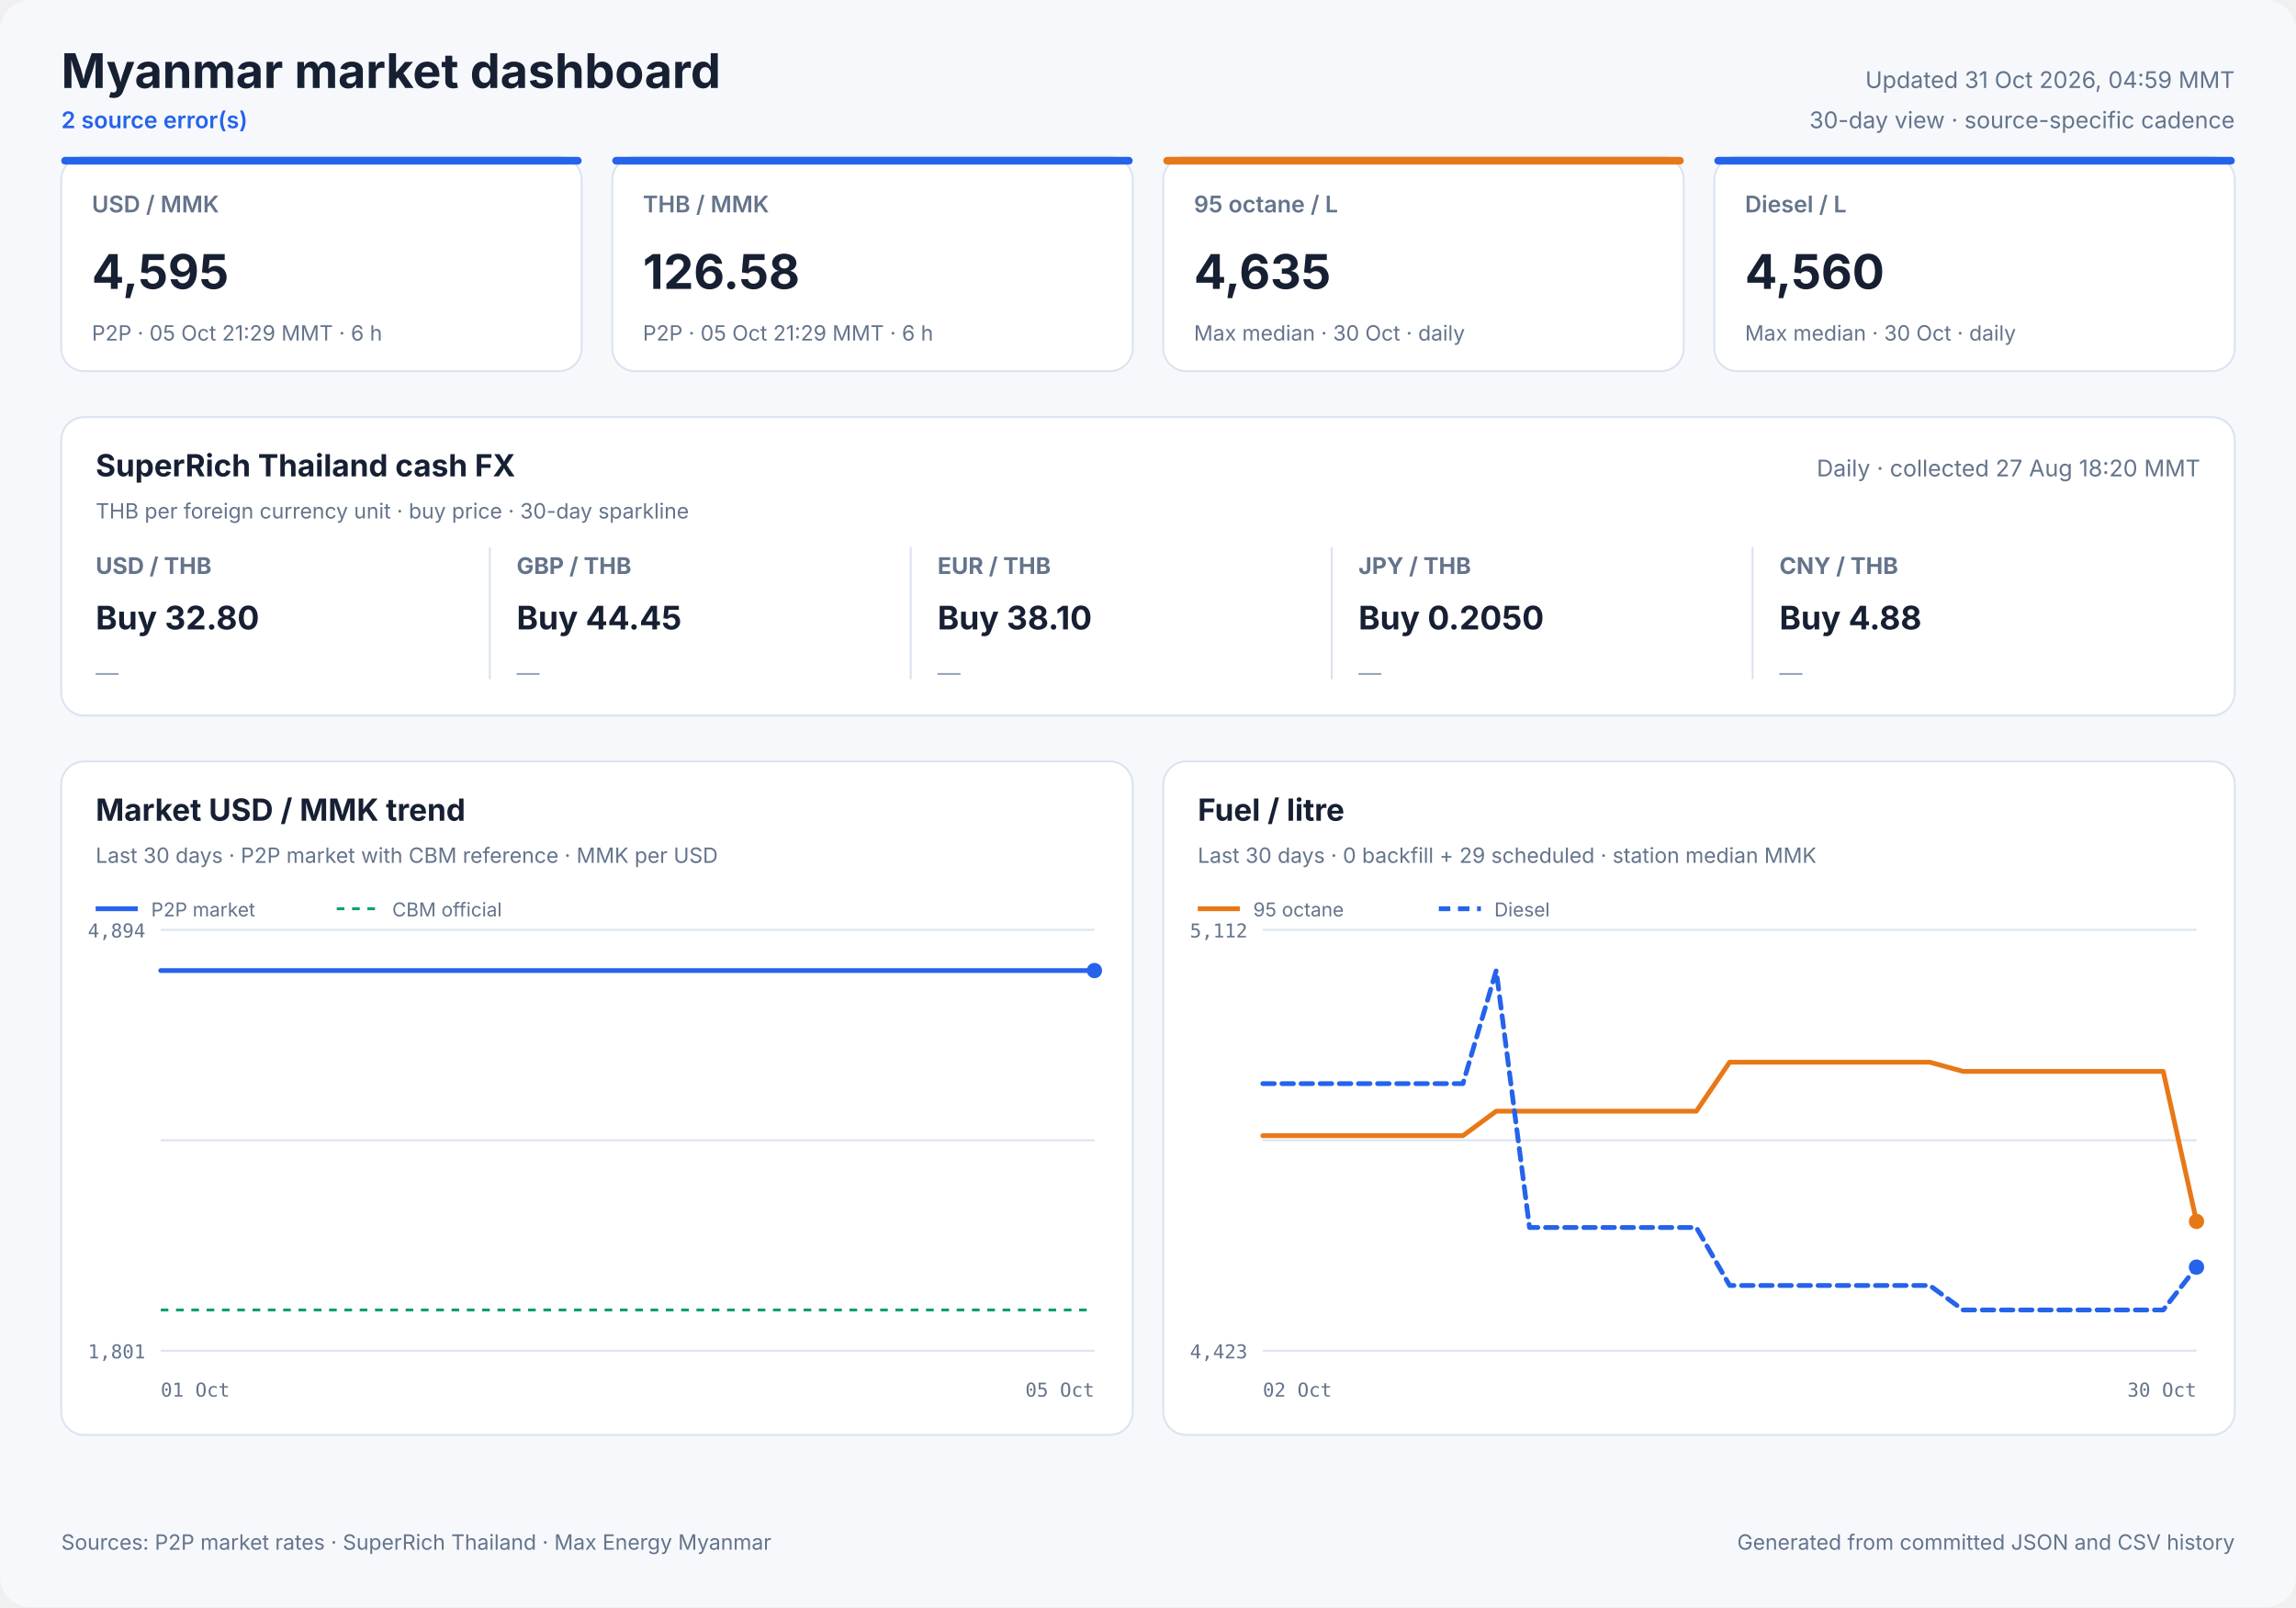
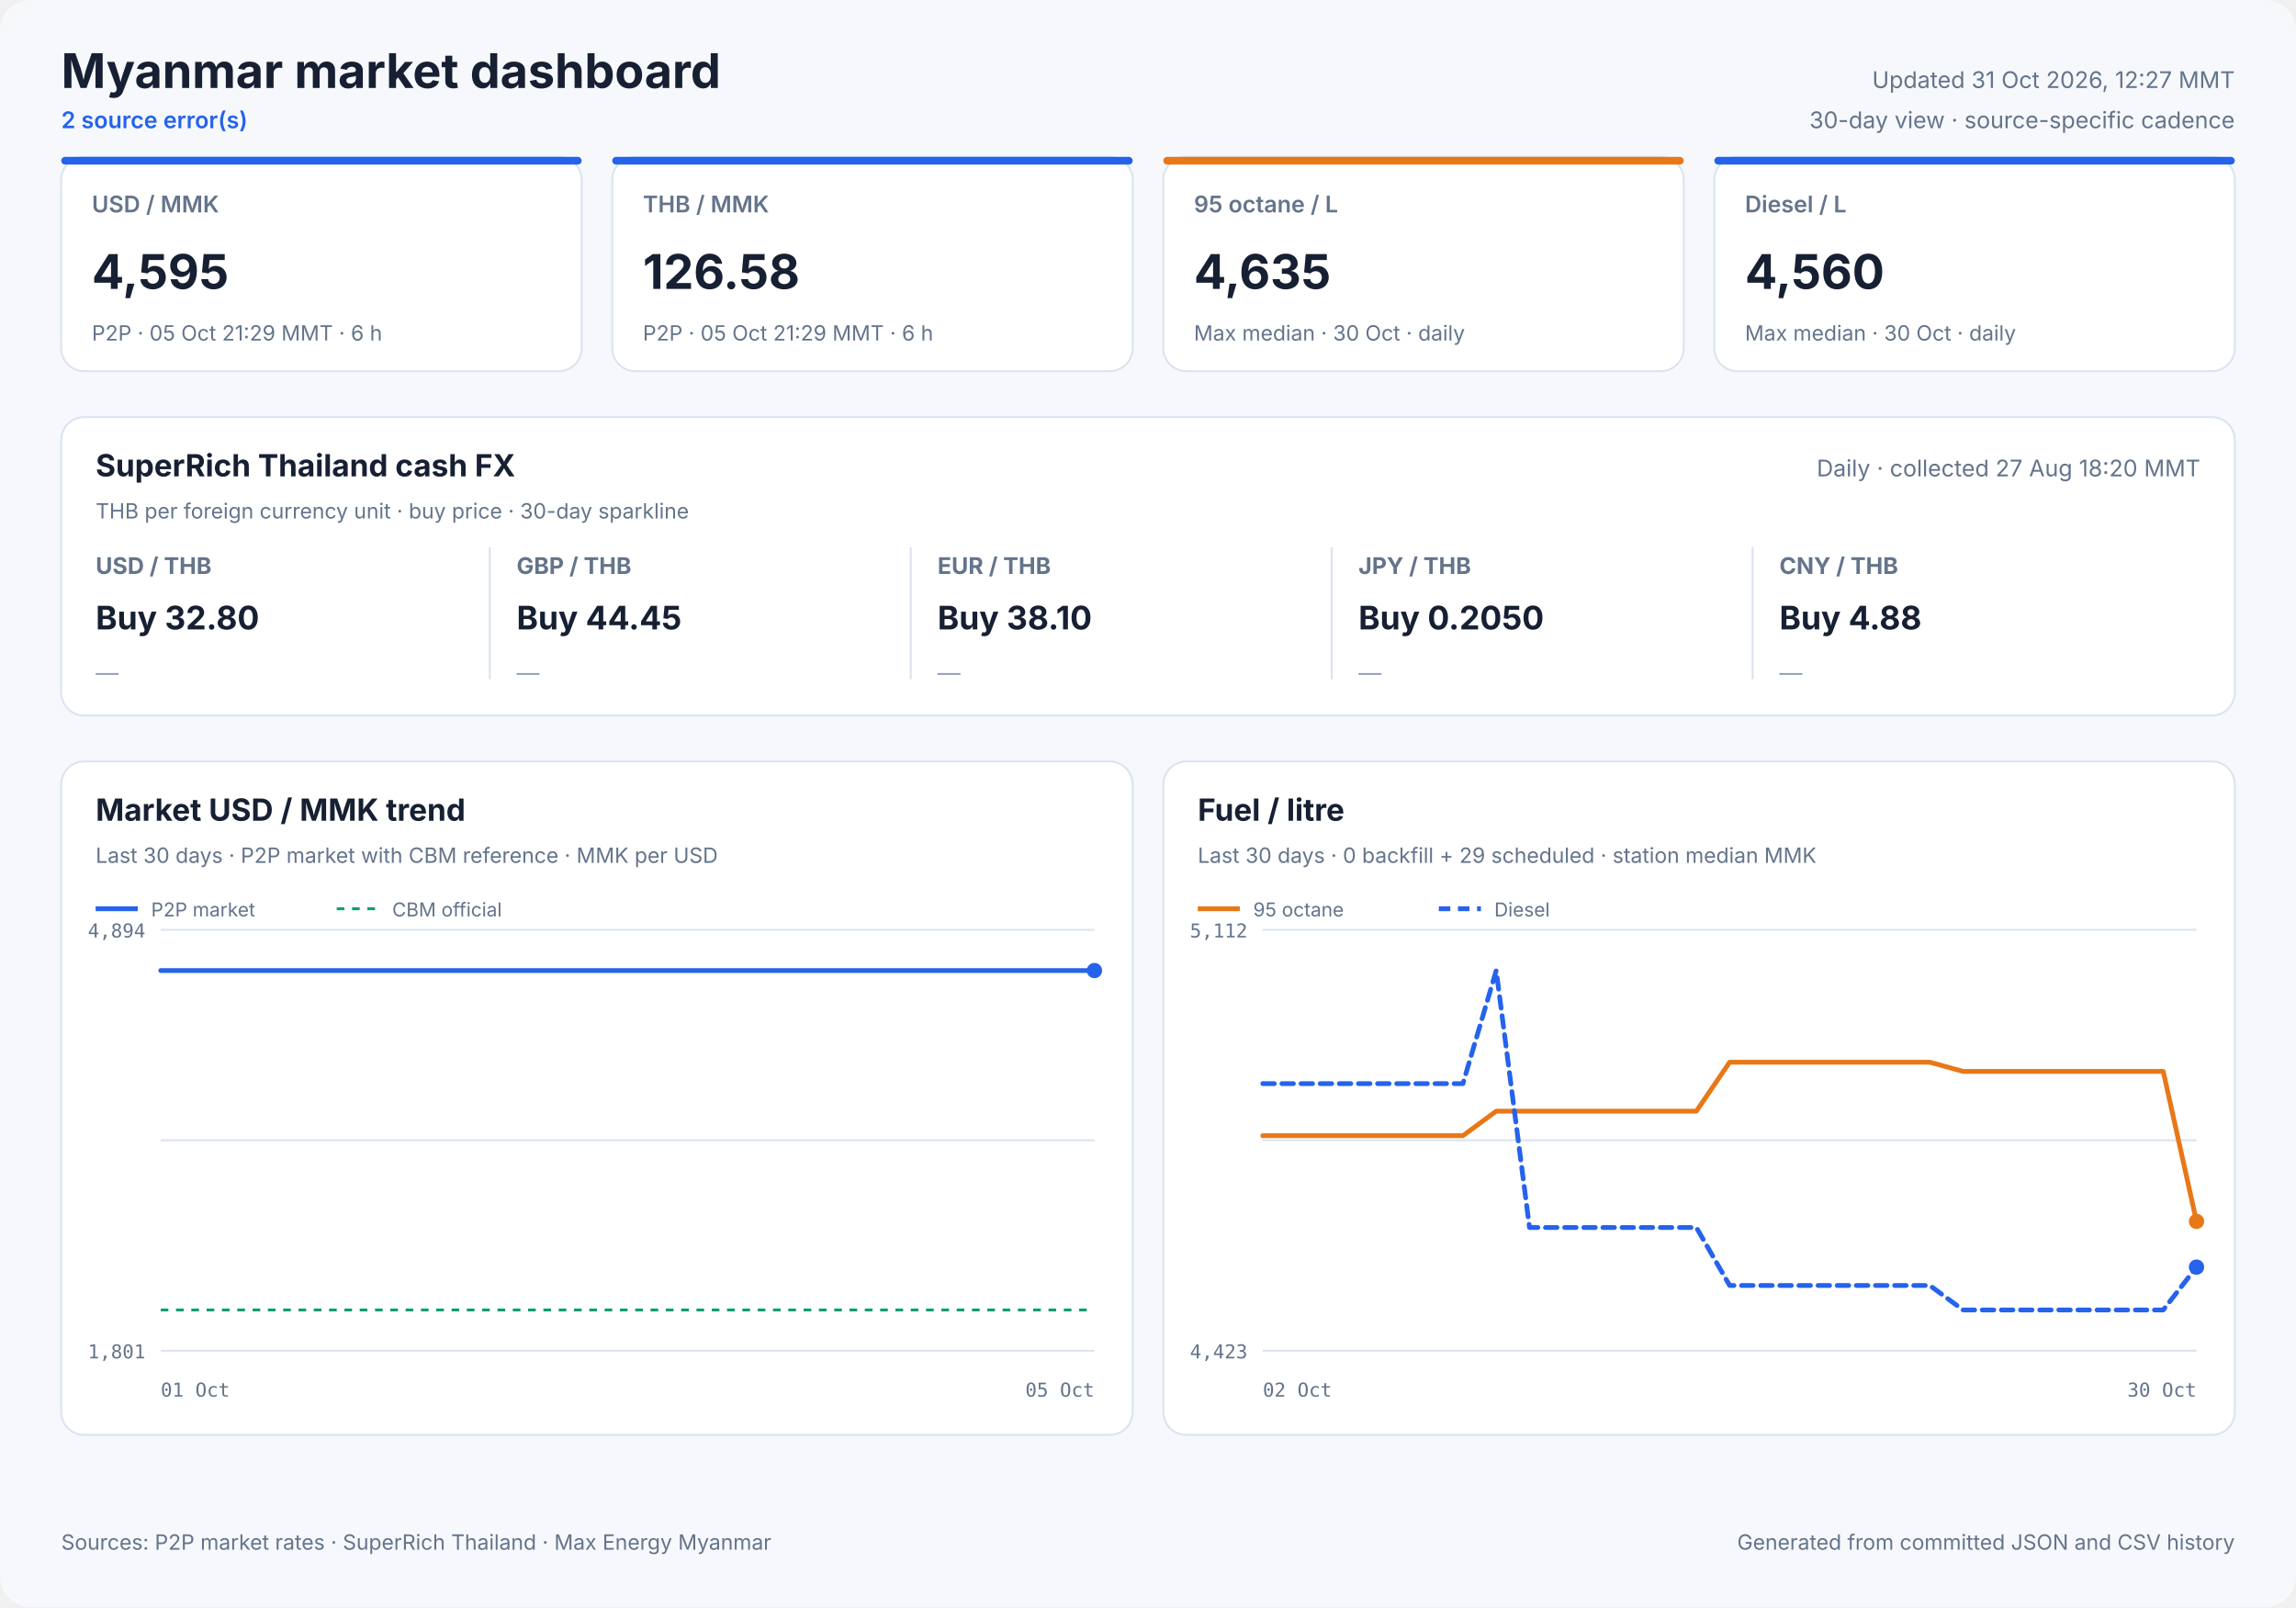
<svg xmlns="http://www.w3.org/2000/svg" width="1200" height="840" viewBox="0 0 1200 840" role="img">
  <style>
            text { font-family: Inter, ui-sans-serif, system-ui, -apple-system, sans-serif; fill: #172033; }
            .panel { fill: #ffffff; stroke: #dbe3ef; stroke-width: 1; }
            .title { font-size: 25px; font-weight: 700; }
            .freshness { font-size: 12px; fill: #64748b; }
            .status { font-size: 12px; fill: #2563eb; font-weight: 600; }
            .card-label { font-size: 12px; fill: #64748b; font-weight: 600; }
            .card-value { font-size: 25px; font-weight: 700; }
            .card-note { font-size: 11px; fill: #64748b; }
            .cash-pair { font-size: 12px; fill: #64748b; font-weight: 650; }
            .cash-value { font-size: 17px; font-weight: 700; }
            .cash-note { font-size: 11px; fill: #64748b; }
            .sparkline { stroke: #2563eb; stroke-width: 1.7; stroke-linecap: round; stroke-linejoin: round; }
            .sparkline-dot { fill: #2563eb; }
            .sparkline-baseline { stroke: #dbe3ef; stroke-width: 1; }
            .cash-sparkline-empty { font-size: 12px; fill: #94a3b8; }
            .panel-title { font-size: 16px; font-weight: 700; }
            .panel-subtitle { font-size: 11px; fill: #64748b; }
            .empty-title { font-size: 16px; font-weight: 650; fill: #64748b; }
            .empty-note { font-size: 12px; fill: #94a3b8; }
            .axis { font-size: 10px; fill: #64748b; font-family: ui-monospace, SFMono-Regular, monospace; }
            .legend { font-size: 10px; fill: #64748b; }
            .grid { stroke: #dbe3ef; stroke-width: 1; }
            .footer { font-size: 11px; fill: #64748b; }
        </style>
  <rect width="1200" height="840" rx="16" fill="#f6f8fc" />
  <text x="32" y="46" class="title" text-anchor="start">Myanmar market dashboard</text>
  <text x="32" y="67" class="status" text-anchor="start">2 source error(s)</text>
-   <text x="1168" y="46" class="freshness" text-anchor="end">Updated 31 Oct 2026, 04:59 MMT</text>
+   <text x="1168" y="46" class="freshness" text-anchor="end">Updated 31 Oct 2026, 12:27 MMT</text>
  <text x="1168" y="67" class="freshness" text-anchor="end">30-day view · source-specific cadence</text>
  <rect x="32" y="82" width="272" height="112" rx="12" class="panel" />
  <rect x="32" y="82" width="272" height="4" rx="2" fill="#2563eb" />
  <text x="48" y="111" class="card-label" text-anchor="start">USD / MMK</text>
  <text x="48" y="151" class="card-value" text-anchor="start">4,595</text>
  <text x="48" y="178" class="card-note" text-anchor="start">P2P · 05 Oct 21:29 MMT · 6 h</text>
  <rect x="320" y="82" width="272" height="112" rx="12" class="panel" />
  <rect x="320" y="82" width="272" height="4" rx="2" fill="#2563eb" />
  <text x="336" y="111" class="card-label" text-anchor="start">THB / MMK</text>
  <text x="336" y="151" class="card-value" text-anchor="start">126.58</text>
  <text x="336" y="178" class="card-note" text-anchor="start">P2P · 05 Oct 21:29 MMT · 6 h</text>
  <rect x="608" y="82" width="272" height="112" rx="12" class="panel" />
  <rect x="608" y="82" width="272" height="4" rx="2" fill="#e87817" />
  <text x="624" y="111" class="card-label" text-anchor="start">95 octane / L</text>
  <text x="624" y="151" class="card-value" text-anchor="start">4,635</text>
  <text x="624" y="178" class="card-note" text-anchor="start">Max median · 30 Oct · daily</text>
  <rect x="896" y="82" width="272" height="112" rx="12" class="panel" />
  <rect x="896" y="82" width="272" height="4" rx="2" fill="#2563eb" />
  <text x="912" y="111" class="card-label" text-anchor="start">Diesel / L</text>
  <text x="912" y="151" class="card-value" text-anchor="start">4,560</text>
  <text x="912" y="178" class="card-note" text-anchor="start">Max median · 30 Oct · daily</text>
  <rect x="32" y="218" width="1136" height="156" rx="12" class="panel" />
  <text x="50" y="249" class="panel-title" text-anchor="start">SuperRich Thailand cash FX</text>
  <text x="50" y="271" class="panel-subtitle" text-anchor="start">THB per foreign currency unit · buy price · 30-day sparkline</text>
  <text x="1150" y="249" class="freshness" text-anchor="end">Daily · collected 27 Aug 18:20 MMT</text>
  <text x="50" y="300" class="cash-pair" text-anchor="start">USD / THB</text>
  <text x="50" y="329" class="cash-value" text-anchor="start">Buy 32.80</text>
  <text x="50" y="356.0" class="cash-sparkline-empty" text-anchor="start">—</text>
  <line x1="256" y1="286" x2="256" y2="355" class="grid" />
  <text x="270" y="300" class="cash-pair" text-anchor="start">GBP / THB</text>
  <text x="270" y="329" class="cash-value" text-anchor="start">Buy 44.45</text>
  <text x="270" y="356.0" class="cash-sparkline-empty" text-anchor="start">—</text>
  <line x1="476" y1="286" x2="476" y2="355" class="grid" />
  <text x="490" y="300" class="cash-pair" text-anchor="start">EUR / THB</text>
  <text x="490" y="329" class="cash-value" text-anchor="start">Buy 38.10</text>
  <text x="490" y="356.0" class="cash-sparkline-empty" text-anchor="start">—</text>
  <line x1="696" y1="286" x2="696" y2="355" class="grid" />
  <text x="710" y="300" class="cash-pair" text-anchor="start">JPY / THB</text>
  <text x="710" y="329" class="cash-value" text-anchor="start">Buy 0.2050</text>
  <text x="710" y="356.0" class="cash-sparkline-empty" text-anchor="start">—</text>
  <line x1="916" y1="286" x2="916" y2="355" class="grid" />
  <text x="930" y="300" class="cash-pair" text-anchor="start">CNY / THB</text>
  <text x="930" y="329" class="cash-value" text-anchor="start">Buy 4.88</text>
  <text x="930" y="356.0" class="cash-sparkline-empty" text-anchor="start">—</text>
  <rect x="32" y="398" width="560" height="352" rx="12" class="panel" />
  <text x="50" y="429" class="panel-title" text-anchor="start">Market USD / MMK trend</text>
  <text x="50" y="451" class="panel-subtitle" text-anchor="start">Last 30 days · P2P market with CBM reference · MMK per USD</text>
  <line x1="84" y1="486.0" x2="572" y2="486.0" class="grid" />
  <line x1="84" y1="596.0" x2="572" y2="596.0" class="grid" />
  <line x1="84" y1="706.0" x2="572" y2="706.0" class="grid" />
  <text x="76" y="490" class="axis" text-anchor="end">4,894</text>
  <text x="76" y="710" class="axis" text-anchor="end">1,801</text>
  <text x="84" y="730" class="axis" text-anchor="start">01 Oct</text>
  <text x="572" y="730" class="axis" text-anchor="end">05 Oct</text>
  <line x1="84" y1="684.7" x2="572" y2="684.7" stroke="#0f9d75" stroke-width="1.5" stroke-dasharray="4 4" />
  <polyline points="84.0,507.3 118.4,507.3 161.4,507.3 194.5,507.3 226.9,507.3 271.2,507.3 304.2,507.3 333.8,507.3 355.7,507.3 378.7,507.3 418.7,507.3 449.0,507.3 491.4,507.3 529.8,507.3 572.0,507.3" fill="none" stroke="#2563eb" stroke-width="2.5" stroke-linecap="round" stroke-linejoin="round" />
  <circle cx="572.0" cy="507.3" r="4" fill="#2563eb" />
  <line x1="50" y1="475" x2="72" y2="475" stroke="#2563eb" stroke-width="2.5" />
  <text x="79" y="479" class="legend" text-anchor="start">P2P market</text>
  <line x1="176" y1="475" x2="198" y2="475" stroke="#0f9d75" stroke-width="1.5" stroke-dasharray="4 4" />
  <text x="205" y="479" class="legend" text-anchor="start">CBM official</text>
  <rect x="608" y="398" width="560" height="352" rx="12" class="panel" />
  <text x="626" y="429" class="panel-title" text-anchor="start">Fuel / litre</text>
  <text x="626" y="451" class="panel-subtitle" text-anchor="start">Last 30 days · 0 backfill + 29 scheduled · station median MMK</text>
  <line x1="660" y1="486.0" x2="1148" y2="486.0" class="grid" />
  <line x1="660" y1="596.0" x2="1148" y2="596.0" class="grid" />
  <line x1="660" y1="706.0" x2="1148" y2="706.0" class="grid" />
  <text x="652" y="490" class="axis" text-anchor="end">5,112</text>
  <text x="652" y="710" class="axis" text-anchor="end">4,423</text>
  <text x="660" y="730" class="axis" text-anchor="start">02 Oct</text>
  <text x="1148" y="730" class="axis" text-anchor="end">30 Oct</text>
  <polyline points="660.0,593.6 677.4,593.6 694.9,593.6 712.3,593.6 729.7,593.6 747.1,593.6 764.6,593.6 782.0,580.8 799.4,580.8 816.9,580.8 834.3,580.8 851.7,580.8 869.1,580.8 886.6,580.8 904.0,555.2 921.4,555.2 938.9,555.2 956.3,555.2 973.7,555.2 991.1,555.2 1008.6,555.2 1026.0,560.0 1043.4,560.0 1060.9,560.0 1078.3,560.0 1095.7,560.0 1113.1,560.0 1130.6,560.0 1148.0,638.4" fill="none" stroke="#e87817" stroke-width="2.5" stroke-linecap="round" stroke-linejoin="round" />
  <circle cx="1148.0" cy="638.4" r="4" fill="#e87817" />
  <line x1="626" y1="475" x2="648" y2="475" stroke="#e87817" stroke-width="2.5" />
  <text x="655" y="479" class="legend" text-anchor="start">95 octane</text>
  <polyline points="660.0,566.4 677.4,566.4 694.9,566.4 712.3,566.4 729.7,566.4 747.1,566.4 764.6,566.4 782.0,507.3 799.4,641.6 816.9,641.6 834.3,641.6 851.7,641.6 869.1,641.6 886.6,641.6 904.0,671.9 921.4,671.9 938.9,671.9 956.3,671.9 973.7,671.9 991.1,671.9 1008.6,671.9 1026.0,684.7 1043.4,684.7 1060.9,684.7 1078.3,684.7 1095.7,684.7 1113.1,684.7 1130.6,684.7 1148.0,662.3" fill="none" stroke="#2563eb" stroke-width="2.5" stroke-linecap="round" stroke-linejoin="round" stroke-dasharray="6 4" />
  <circle cx="1148.0" cy="662.3" r="4" fill="#2563eb" />
  <line x1="752" y1="475" x2="774" y2="475" stroke="#2563eb" stroke-width="2.5" stroke-dasharray="6 4" />
  <text x="781" y="479" class="legend" text-anchor="start">Diesel</text>
  <text x="32" y="810" class="footer" text-anchor="start">Sources: P2P market rates · SuperRich Thailand · Max Energy Myanmar</text>
  <text x="1168" y="810" class="footer" text-anchor="end">Generated from committed JSON and CSV history</text>
</svg>
